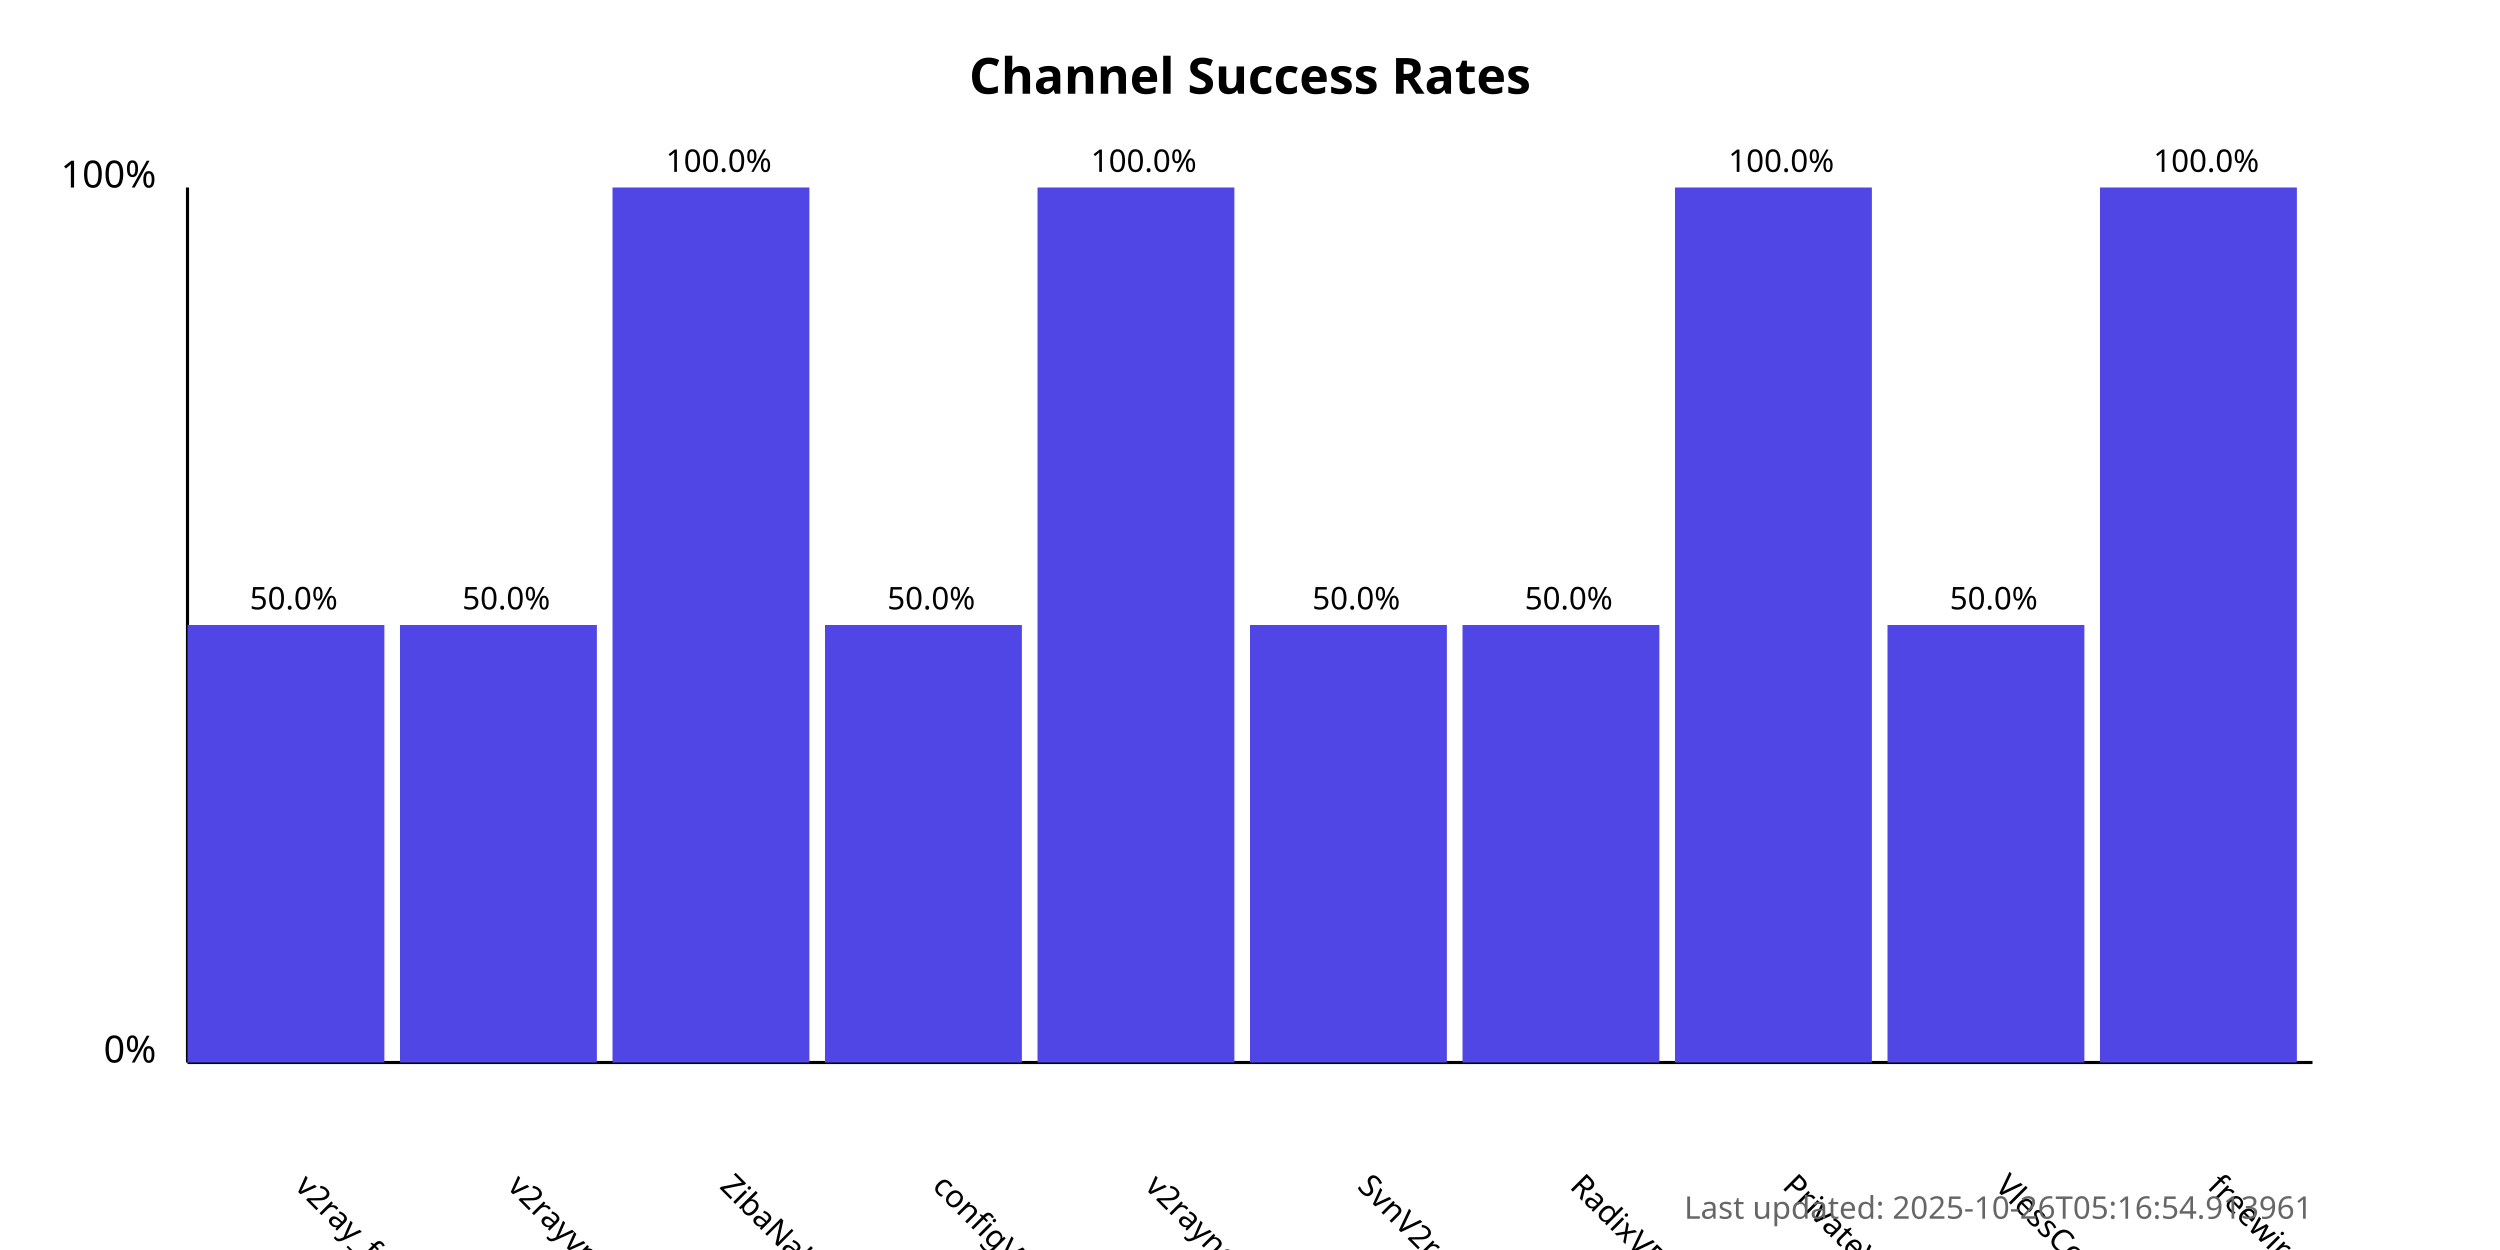
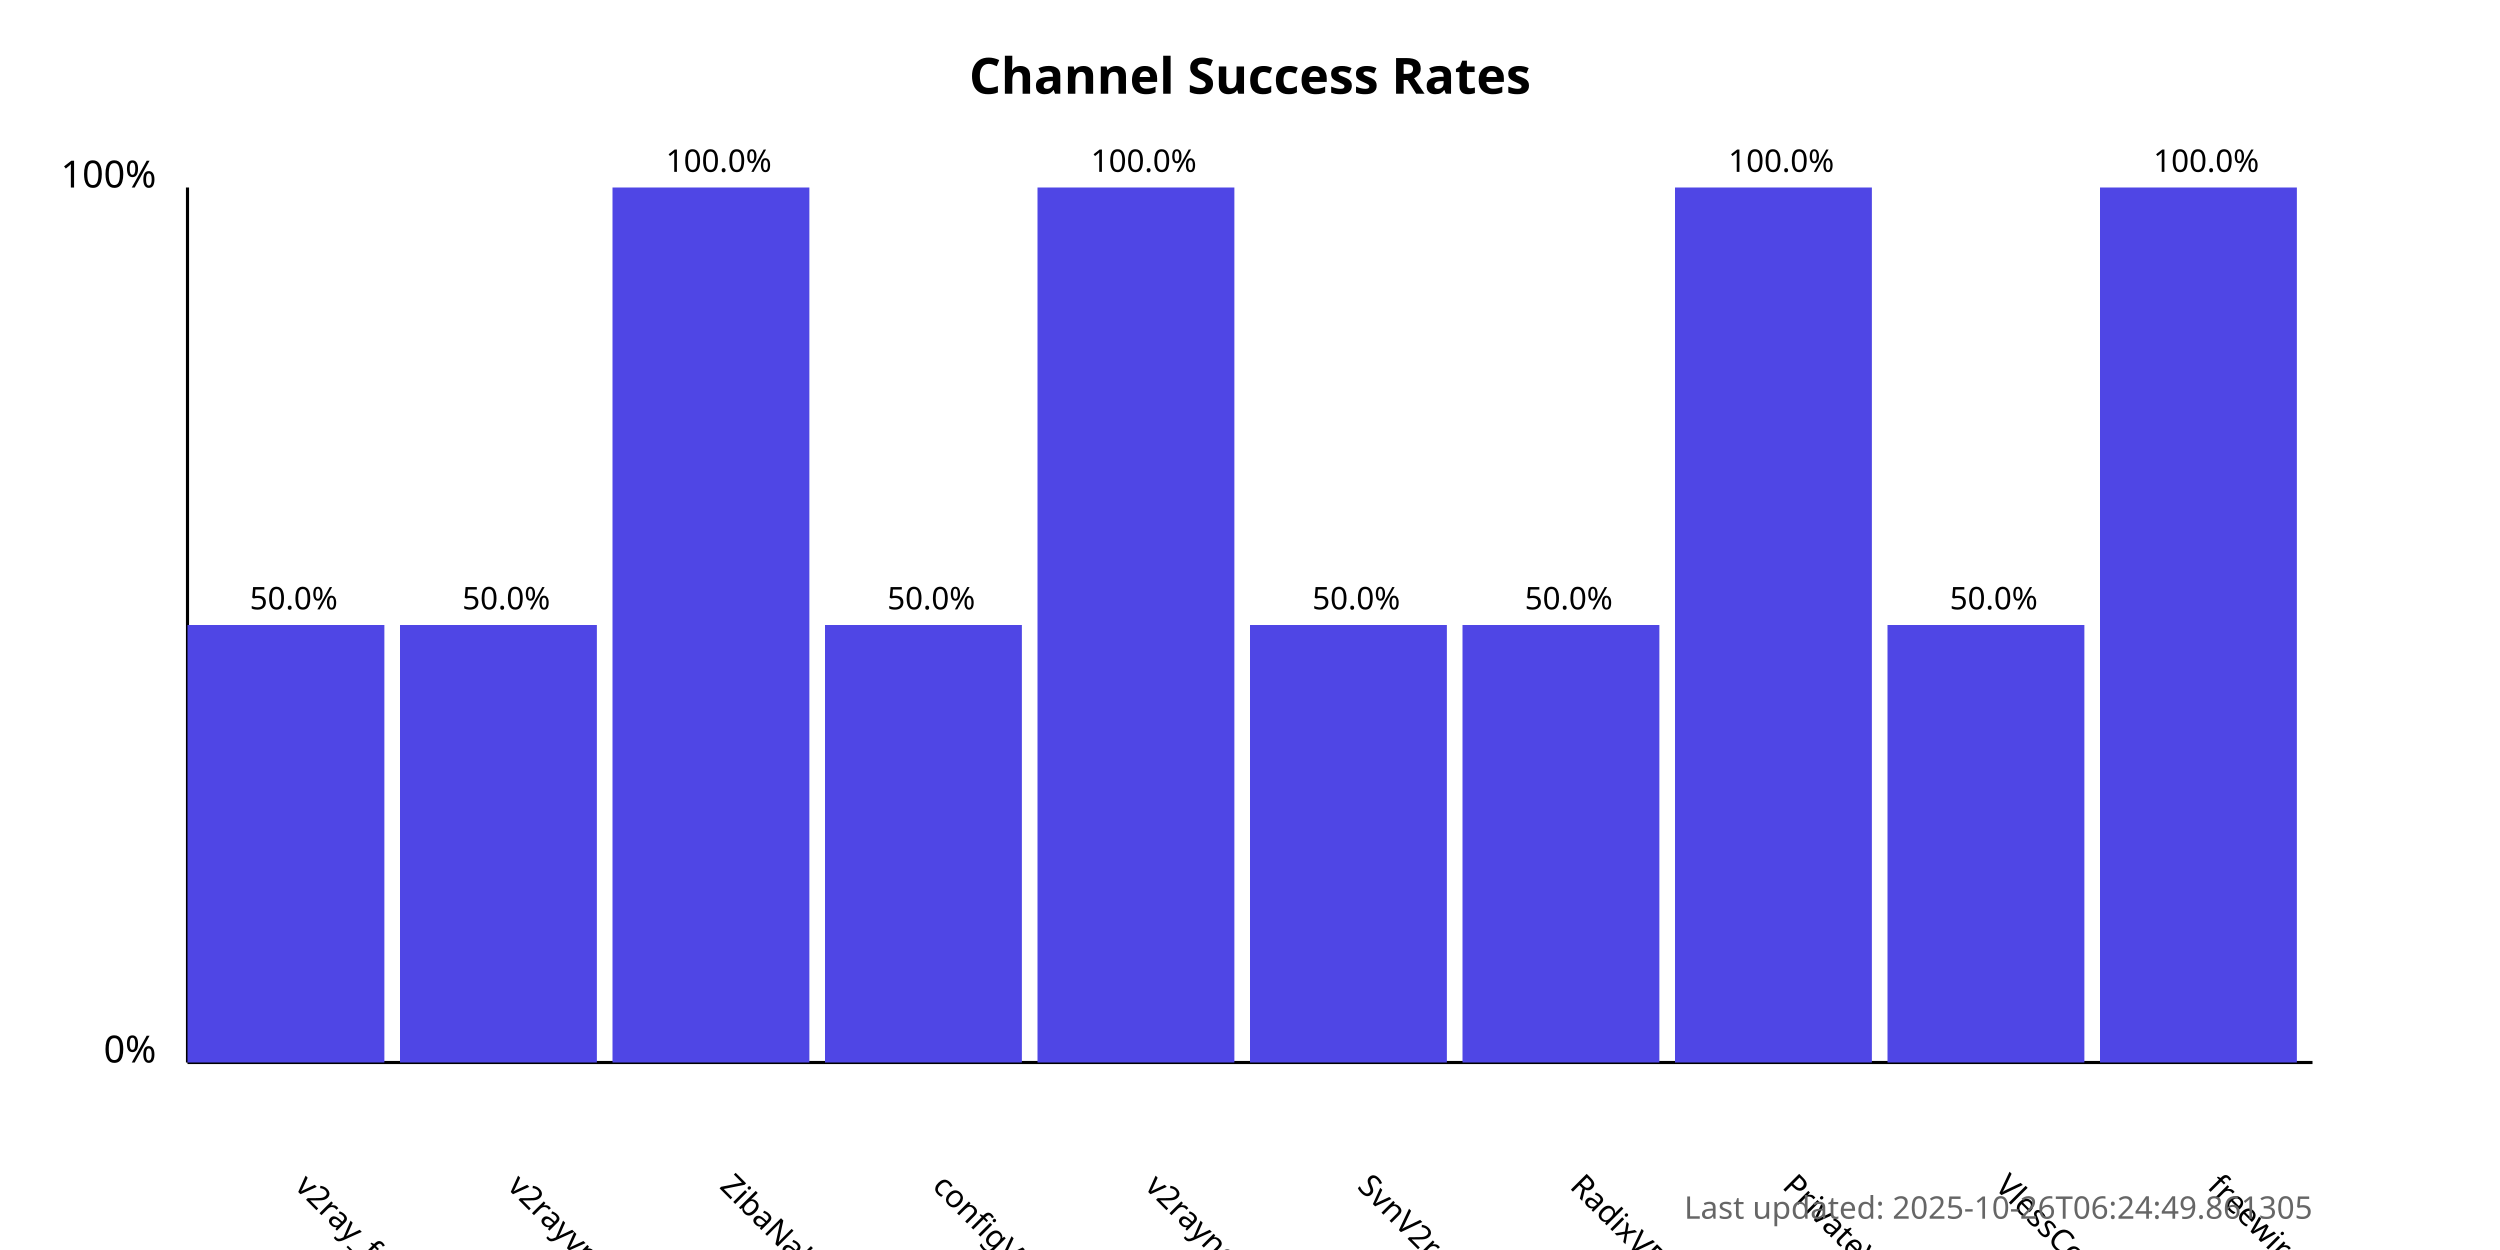
<svg xmlns="http://www.w3.org/2000/svg" width="800" height="400">
  <style>
            .chart-title { font: bold 16px sans-serif; }
            .axis-label { font: 12px sans-serif; }
            .tick-label { font: 10px sans-serif; }
            .bar { fill: #4f46e5; }
            .bar:hover { fill: #6366f1; }
            .timestamp { font: 10px sans-serif; fill: #666; }
        </style>
  <text x="400.0" y="30" text-anchor="middle" class="chart-title">
            Channel Success Rates
        </text>
  <line x1="60" y1="340" x2="60" y2="60" stroke="black" stroke-width="1" />
  <line x1="60" y1="340" x2="740" y2="340" stroke="black" stroke-width="1" />
  <text x="50" y="340" text-anchor="end" class="axis-label">0%</text>
  <text x="50" y="60" text-anchor="end" class="axis-label">100%</text>
  <g>
    <rect x="60" y="200.0" width="63.0" height="140.0" class="bar" />
    <text x="94.0" y="380" transform="rotate(45, 94.0, 380)" text-anchor="start" class="tick-label">
                v2ray_free_conf
            </text>
    <text x="94.0" y="195.0" text-anchor="middle" class="tick-label">
                50.0%
            </text>
  </g>
  <g>
    <rect x="128.0" y="200.0" width="63.0" height="140.0" class="bar" />
    <text x="162.0" y="380" transform="rotate(45, 162.0, 380)" text-anchor="start" class="tick-label">
                v2rayvpno
            </text>
    <text x="162.0" y="195.0" text-anchor="middle" class="tick-label">
                50.0%
            </text>
  </g>
  <g>
    <rect x="196.0" y="60.0" width="63.0" height="280.0" class="bar" />
    <text x="230.0" y="380" transform="rotate(45, 230.0, 380)" text-anchor="start" class="tick-label">
                ZibaNabz
            </text>
    <text x="230.0" y="55.0" text-anchor="middle" class="tick-label">
                100.0%
            </text>
  </g>
  <g>
    <rect x="264.0" y="200.0" width="63.0" height="140.0" class="bar" />
    <text x="298.0" y="380" transform="rotate(45, 298.0, 380)" text-anchor="start" class="tick-label">
                configV2rayForFree
            </text>
    <text x="298.0" y="195.0" text-anchor="middle" class="tick-label">
                50.0%
            </text>
  </g>
  <g>
    <rect x="332.0" y="60.0" width="63.0" height="280.0" class="bar" />
    <text x="366.0" y="380" transform="rotate(45, 366.0, 380)" text-anchor="start" class="tick-label">
                v2rayngvpn
            </text>
    <text x="366.0" y="55.0" text-anchor="middle" class="tick-label">
                100.0%
            </text>
  </g>
  <g>
    <rect x="400.0" y="200.0" width="63.0" height="140.0" class="bar" />
    <text x="434.0" y="380" transform="rotate(45, 434.0, 380)" text-anchor="start" class="tick-label">
                SvnV2ray
            </text>
    <text x="434.0" y="195.0" text-anchor="middle" class="tick-label">
                50.0%
            </text>
  </g>
  <g>
    <rect x="468.0" y="200.0" width="63.0" height="140.0" class="bar" />
    <text x="502.0" y="380" transform="rotate(45, 502.0, 380)" text-anchor="start" class="tick-label">
                RadixVPN
            </text>
    <text x="502.0" y="195.0" text-anchor="middle" class="tick-label">
                50.0%
            </text>
  </g>
  <g>
    <rect x="536.0" y="60.0" width="63.0" height="280.0" class="bar" />
    <text x="570.0" y="380" transform="rotate(45, 570.0, 380)" text-anchor="start" class="tick-label">
                PrivateVPNs
            </text>
    <text x="570.0" y="55.0" text-anchor="middle" class="tick-label">
                100.0%
            </text>
  </g>
  <g>
    <rect x="604.0" y="200.0" width="63.0" height="140.0" class="bar" />
    <text x="638.0" y="380" transform="rotate(45, 638.0, 380)" text-anchor="start" class="tick-label">
                VlessConfig
            </text>
    <text x="638.0" y="195.0" text-anchor="middle" class="tick-label">
                50.0%
            </text>
  </g>
  <g>
    <rect x="672.0" y="60.0" width="63.0" height="280.0" class="bar" />
    <text x="706.0" y="380" transform="rotate(45, 706.0, 380)" text-anchor="start" class="tick-label">
                freewireguard
            </text>
    <text x="706.0" y="55.0" text-anchor="middle" class="tick-label">
                100.0%
            </text>
  </g>
  <text x="740" y="390" text-anchor="end" class="timestamp">
-             Last updated: 2025-10-26T05:16:54.913961
+             Last updated: 2025-10-26T06:24:49.861305
        </text>
</svg>
